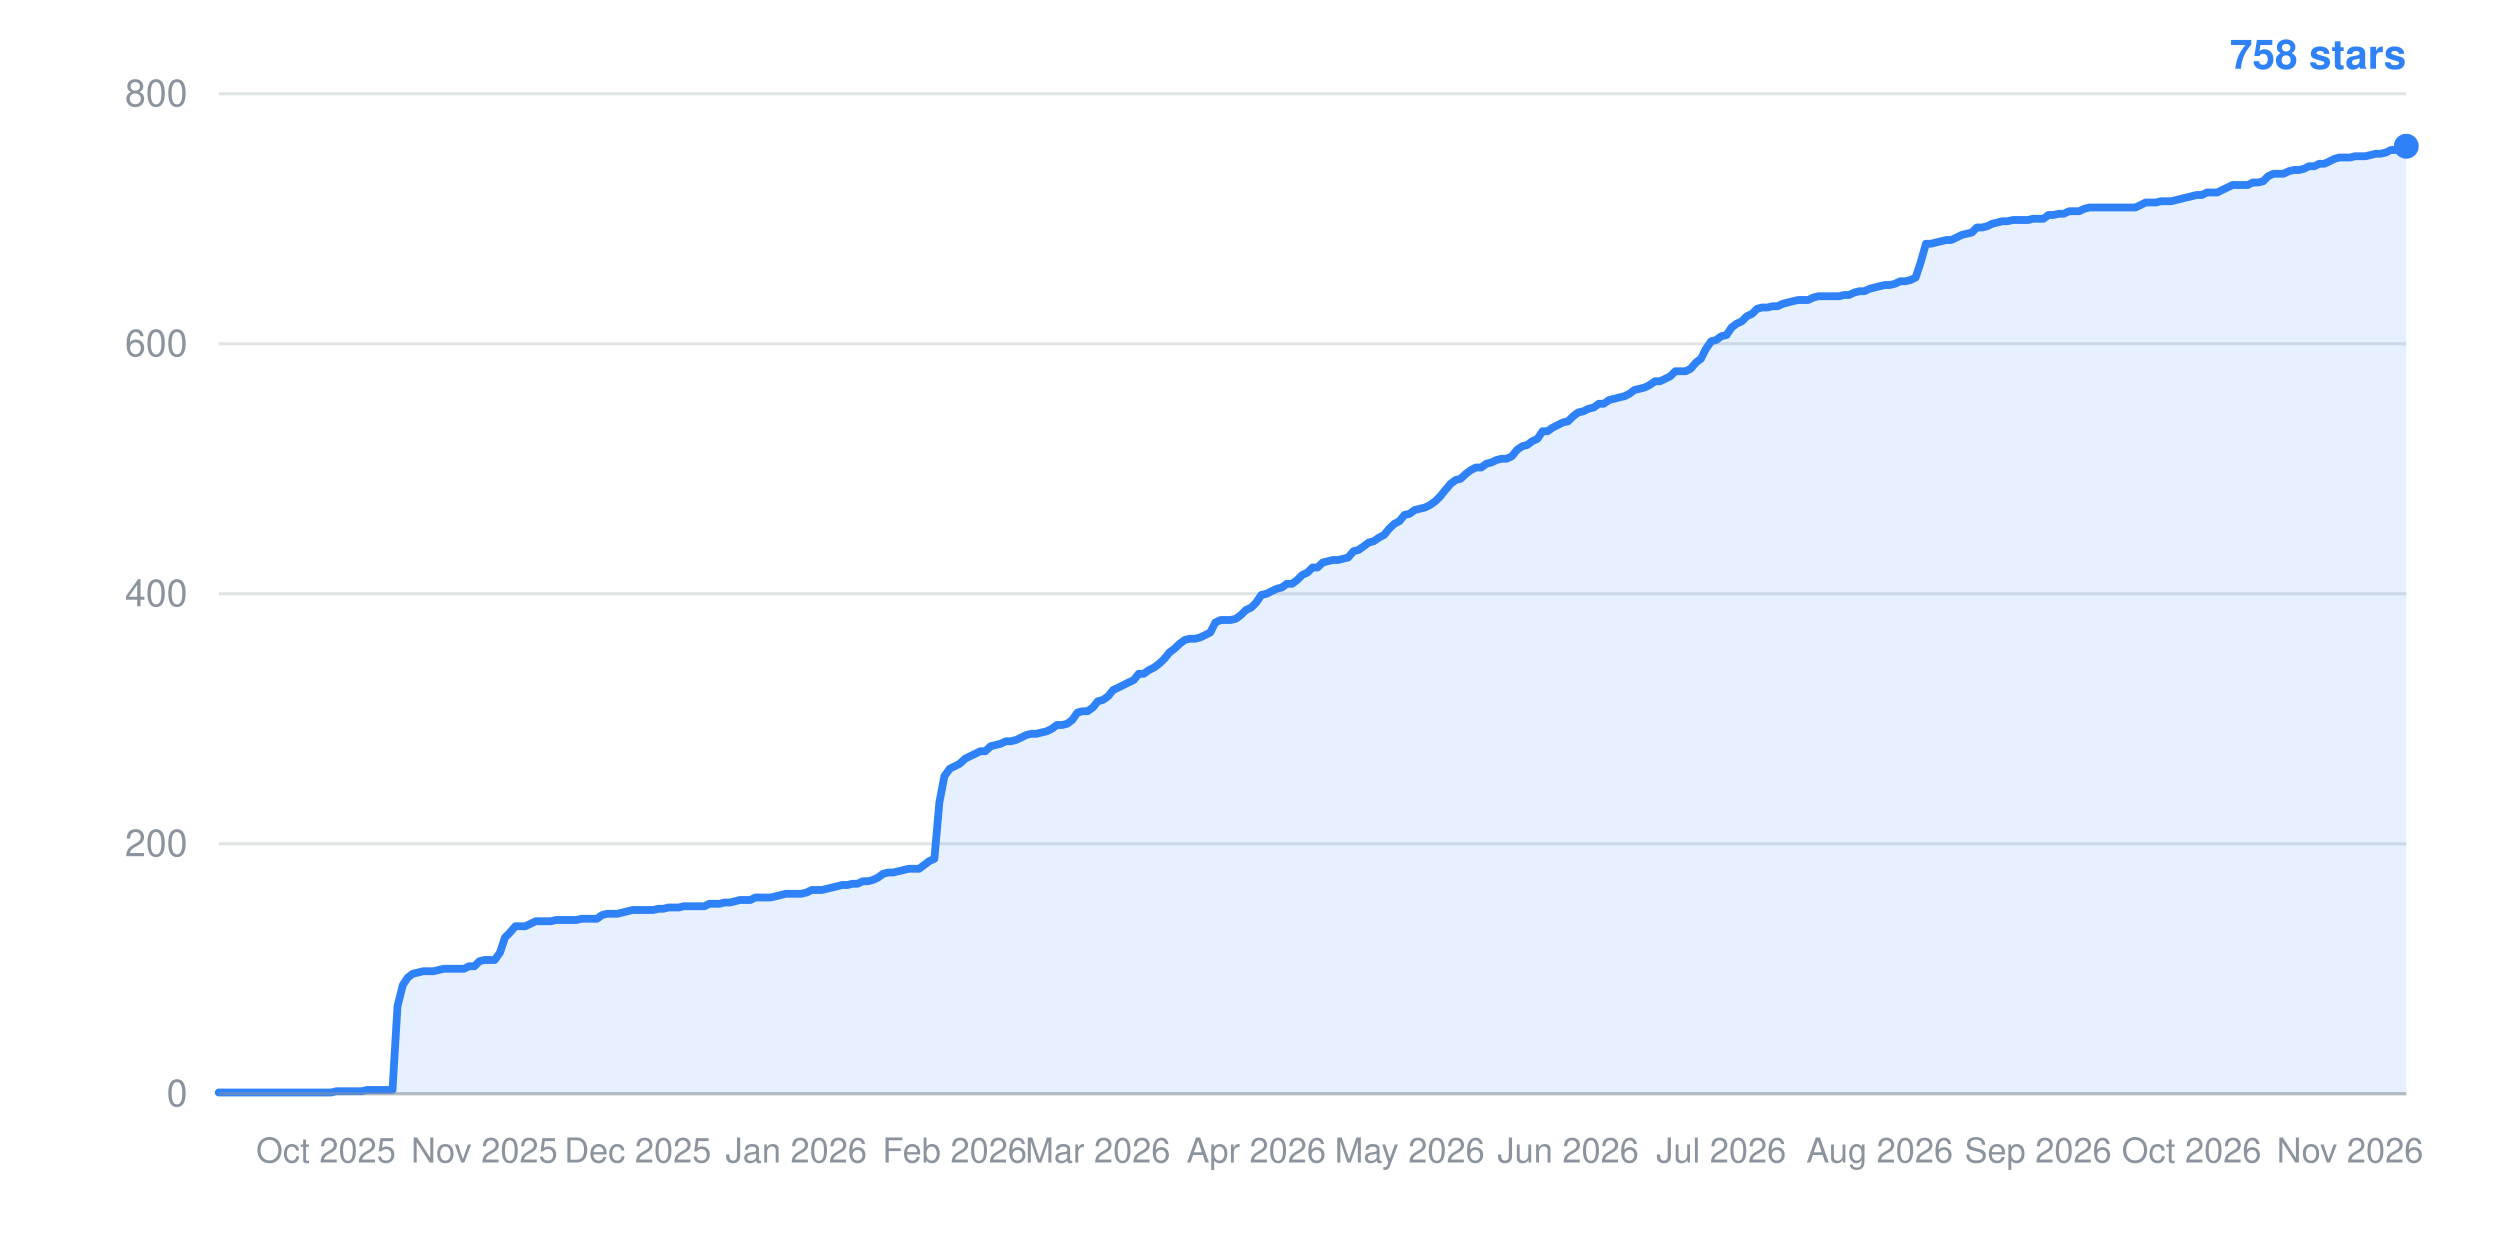
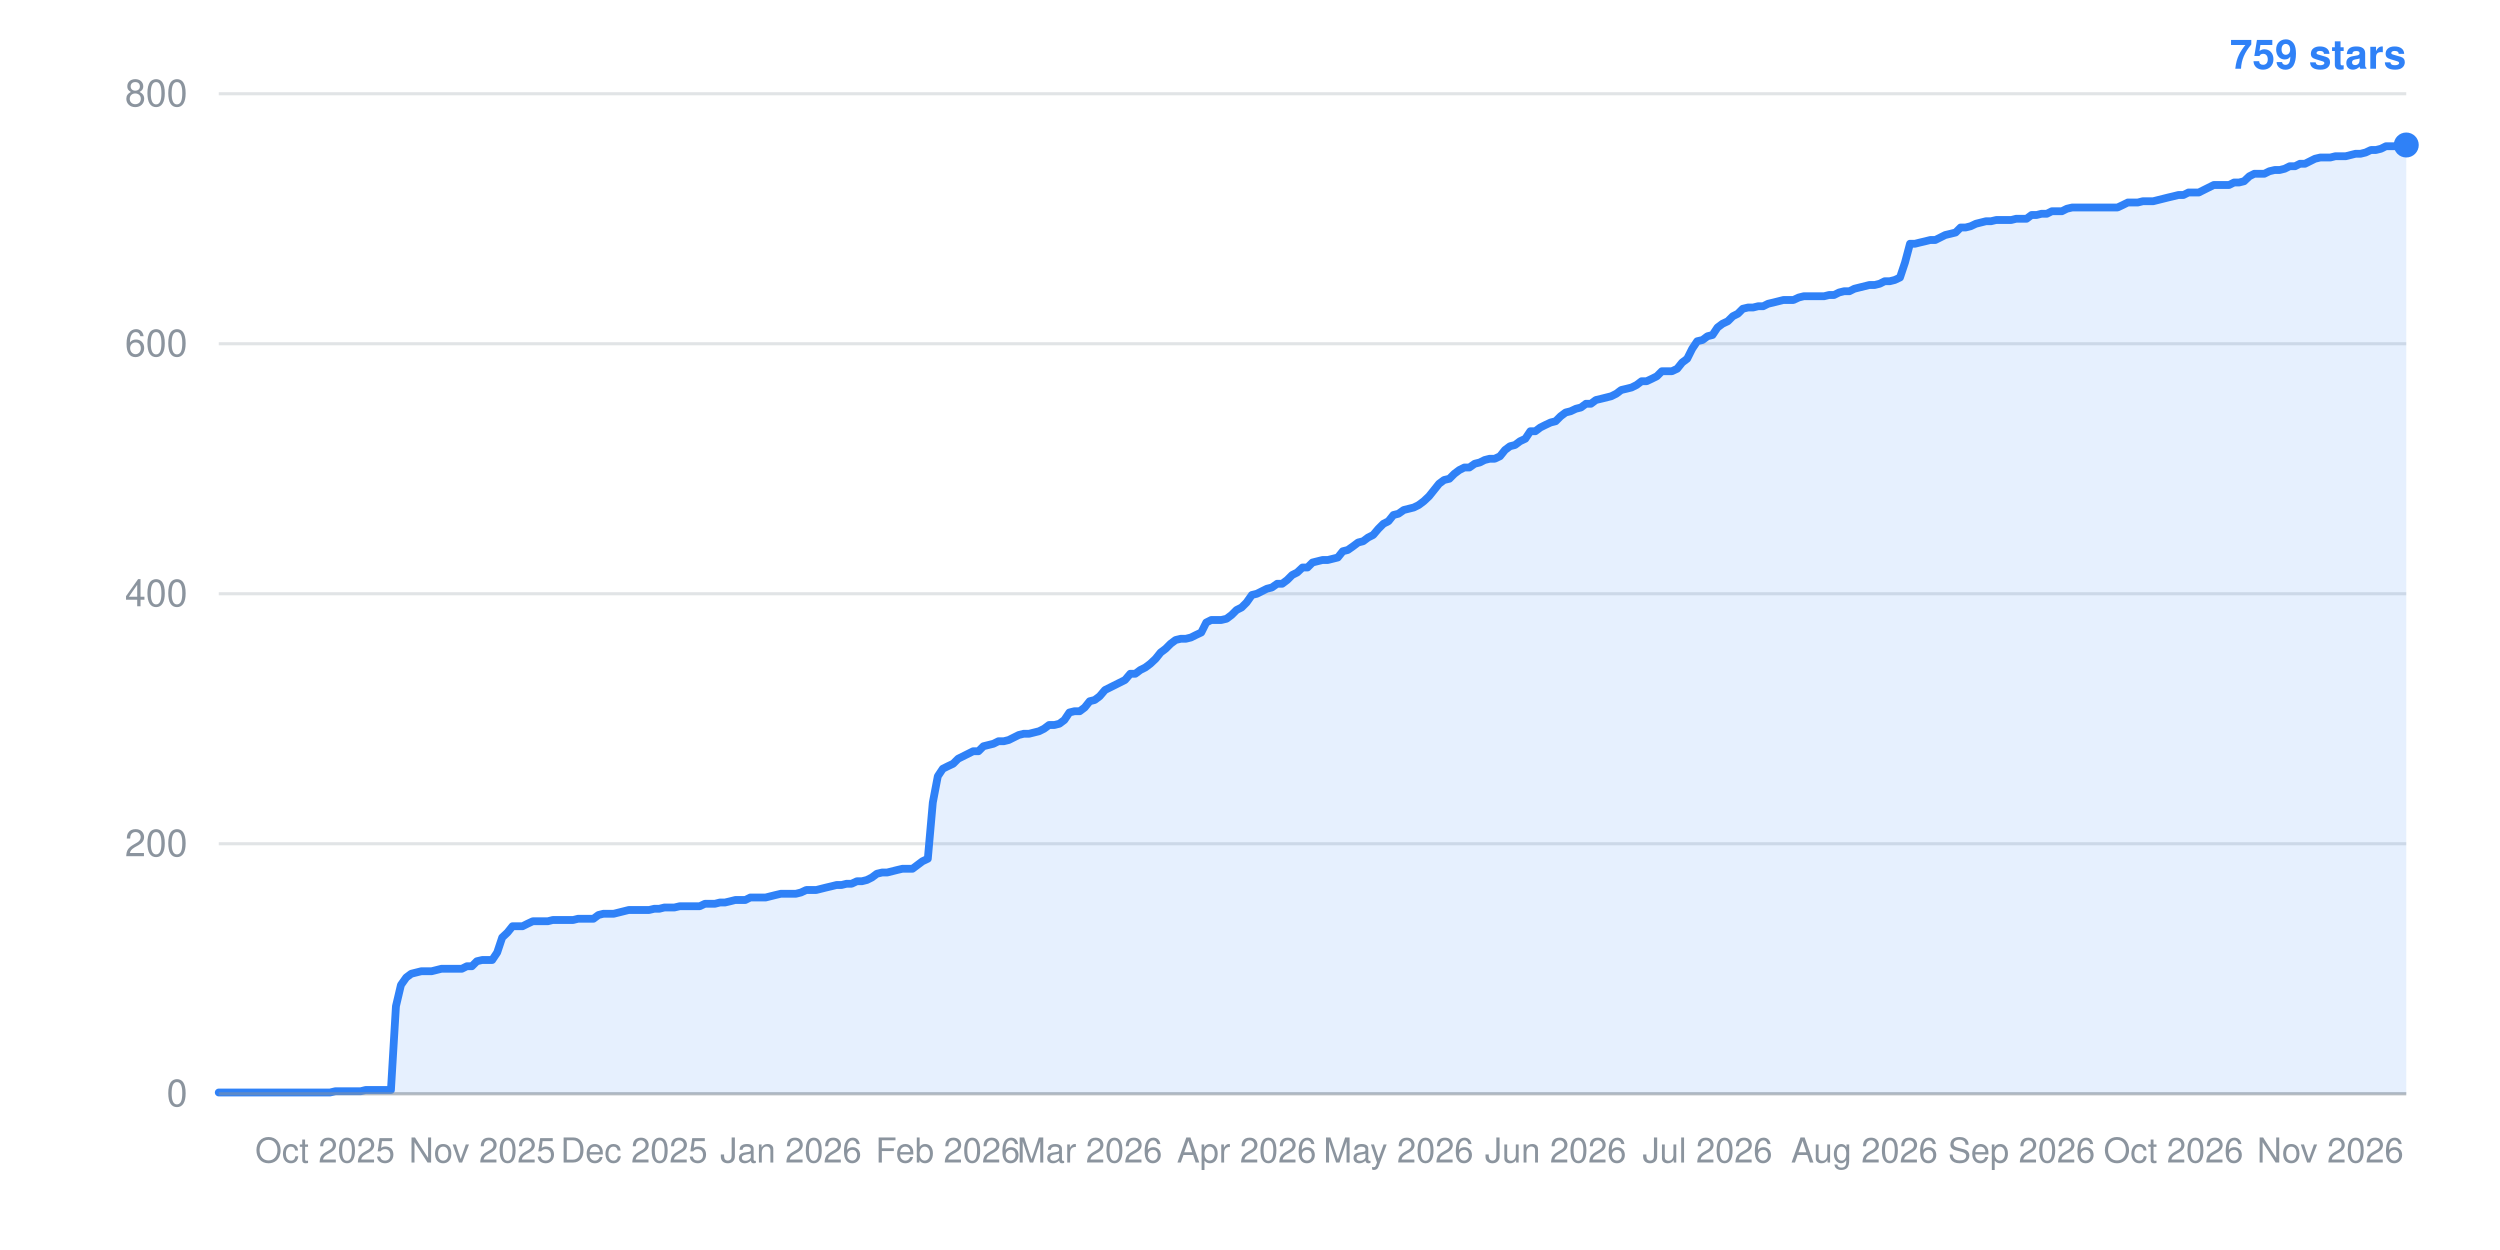
- <svg xmlns="http://www.w3.org/2000/svg" width="800" height="400" viewBox="0 0 800 400" role="img" aria-label="Star history: 758 stars">
+ <svg xmlns="http://www.w3.org/2000/svg" width="800" height="400" viewBox="0 0 800 400" role="img" aria-label="Star history: 759 stars">
  <line x1="70" y1="350.0" x2="770" y2="350.0" stroke="#8b949e" stroke-width="1" stroke-opacity="0.25" />
  <text x="60" y="354.0" text-anchor="end" font-family="-apple-system,BlinkMacSystemFont,Segoe UI,Helvetica,Arial,sans-serif" font-size="12" fill="#8b949e">0</text>
  <line x1="70" y1="270.0" x2="770" y2="270.0" stroke="#8b949e" stroke-width="1" stroke-opacity="0.25" />
  <text x="60" y="274.0" text-anchor="end" font-family="-apple-system,BlinkMacSystemFont,Segoe UI,Helvetica,Arial,sans-serif" font-size="12" fill="#8b949e">200</text>
  <line x1="70" y1="190.0" x2="770" y2="190.0" stroke="#8b949e" stroke-width="1" stroke-opacity="0.25" />
  <text x="60" y="194.0" text-anchor="end" font-family="-apple-system,BlinkMacSystemFont,Segoe UI,Helvetica,Arial,sans-serif" font-size="12" fill="#8b949e">400</text>
  <line x1="70" y1="110.0" x2="770" y2="110.0" stroke="#8b949e" stroke-width="1" stroke-opacity="0.25" />
  <text x="60" y="114.0" text-anchor="end" font-family="-apple-system,BlinkMacSystemFont,Segoe UI,Helvetica,Arial,sans-serif" font-size="12" fill="#8b949e">600</text>
  <line x1="70" y1="30.0" x2="770" y2="30.0" stroke="#8b949e" stroke-width="1" stroke-opacity="0.25" />
  <text x="60" y="34.0" text-anchor="end" font-family="-apple-system,BlinkMacSystemFont,Segoe UI,Helvetica,Arial,sans-serif" font-size="12" fill="#8b949e">800</text>
-   <text x="104.3" y="372" text-anchor="middle" font-family="-apple-system,BlinkMacSystemFont,Segoe UI,Helvetica,Arial,sans-serif" font-size="11" fill="#8b949e">Oct 2025</text>
-   <text x="155.0" y="372" text-anchor="middle" font-family="-apple-system,BlinkMacSystemFont,Segoe UI,Helvetica,Arial,sans-serif" font-size="11" fill="#8b949e">Nov 2025</text>
-   <text x="204.1" y="372" text-anchor="middle" font-family="-apple-system,BlinkMacSystemFont,Segoe UI,Helvetica,Arial,sans-serif" font-size="11" fill="#8b949e">Dec 2025</text>
-   <text x="254.8" y="372" text-anchor="middle" font-family="-apple-system,BlinkMacSystemFont,Segoe UI,Helvetica,Arial,sans-serif" font-size="11" fill="#8b949e">Jan 2026</text>
-   <text x="305.5" y="372" text-anchor="middle" font-family="-apple-system,BlinkMacSystemFont,Segoe UI,Helvetica,Arial,sans-serif" font-size="11" fill="#8b949e">Feb 2026</text>
-   <text x="351.3" y="372" text-anchor="middle" font-family="-apple-system,BlinkMacSystemFont,Segoe UI,Helvetica,Arial,sans-serif" font-size="11" fill="#8b949e">Mar 2026</text>
-   <text x="402.0" y="372" text-anchor="middle" font-family="-apple-system,BlinkMacSystemFont,Segoe UI,Helvetica,Arial,sans-serif" font-size="11" fill="#8b949e">Apr 2026</text>
-   <text x="451.1" y="372" text-anchor="middle" font-family="-apple-system,BlinkMacSystemFont,Segoe UI,Helvetica,Arial,sans-serif" font-size="11" fill="#8b949e">May 2026</text>
-   <text x="501.8" y="372" text-anchor="middle" font-family="-apple-system,BlinkMacSystemFont,Segoe UI,Helvetica,Arial,sans-serif" font-size="11" fill="#8b949e">Jun 2026</text>
-   <text x="550.8" y="372" text-anchor="middle" font-family="-apple-system,BlinkMacSystemFont,Segoe UI,Helvetica,Arial,sans-serif" font-size="11" fill="#8b949e">Jul 2026</text>
-   <text x="601.5" y="372" text-anchor="middle" font-family="-apple-system,BlinkMacSystemFont,Segoe UI,Helvetica,Arial,sans-serif" font-size="11" fill="#8b949e">Aug 2026</text>
-   <text x="652.2" y="372" text-anchor="middle" font-family="-apple-system,BlinkMacSystemFont,Segoe UI,Helvetica,Arial,sans-serif" font-size="11" fill="#8b949e">Sep 2026</text>
-   <text x="701.3" y="372" text-anchor="middle" font-family="-apple-system,BlinkMacSystemFont,Segoe UI,Helvetica,Arial,sans-serif" font-size="11" fill="#8b949e">Oct 2026</text>
-   <text x="752.0" y="372" text-anchor="middle" font-family="-apple-system,BlinkMacSystemFont,Segoe UI,Helvetica,Arial,sans-serif" font-size="11" fill="#8b949e">Nov 2026</text>
-   <polygon points="70,350.0 70.0,349.6 71.6,349.6 73.3,349.6 74.9,349.6 76.5,349.6 78.2,349.6 79.8,349.6 81.4,349.6 83.1,349.6 84.7,349.6 86.4,349.6 88.0,349.6 89.6,349.6 91.3,349.6 92.9,349.6 94.5,349.6 96.2,349.6 97.8,349.6 99.4,349.6 101.1,349.6 102.7,349.6 104.3,349.6 106.0,349.6 107.6,349.2 109.3,349.2 110.9,349.2 112.5,349.2 114.2,349.2 115.8,349.2 117.4,348.8 119.1,348.8 120.7,348.8 122.3,348.8 124.0,348.8 125.6,348.8 127.2,322.0 128.9,315.2 130.5,312.8 132.1,311.6 133.8,311.2 135.4,310.8 137.1,310.8 138.7,310.8 140.3,310.4 142.0,310.0 143.6,310.0 145.2,310.0 146.9,310.0 148.5,310.0 150.1,309.2 151.8,309.2 153.4,307.6 155.0,307.2 156.7,307.2 158.3,307.2 160.0,304.8 161.6,300.0 163.2,298.4 164.9,296.4 166.5,296.4 168.1,296.4 169.8,295.6 171.4,294.8 173.0,294.8 174.7,294.8 176.3,294.8 177.9,294.4 179.6,294.4 181.2,294.4 182.9,294.4 184.5,294.4 186.1,294.0 187.8,294.0 189.4,294.0 191.0,294.0 192.7,292.8 194.3,292.4 195.9,292.4 197.6,292.4 199.2,292.0 200.8,291.6 202.5,291.2 204.1,291.2 205.7,291.2 207.4,291.2 209.0,291.2 210.7,290.8 212.3,290.8 213.9,290.4 215.6,290.4 217.2,290.4 218.8,290.0 220.5,290.0 222.1,290.0 223.7,290.0 225.4,290.0 227.0,289.2 228.6,289.2 230.3,289.2 231.9,288.8 233.6,288.8 235.2,288.4 236.8,288.0 238.5,288.0 240.1,288.0 241.7,287.2 243.4,287.2 245.0,287.2 246.6,287.2 248.3,286.8 249.9,286.4 251.5,286.0 253.2,286.0 254.8,286.0 256.4,286.0 258.1,285.6 259.7,284.8 261.4,284.8 263.0,284.8 264.6,284.4 266.3,284.0 267.9,283.6 269.5,283.2 271.2,283.2 272.8,282.8 274.4,282.8 276.1,282.0 277.7,282.0 279.3,281.6 281.0,280.8 282.6,279.6 284.3,279.2 285.9,279.2 287.5,278.8 289.2,278.4 290.8,278.0 292.4,278.0 294.1,278.0 295.7,276.8 297.3,275.6 299.0,274.8 300.6,256.8 302.2,248.4 303.9,246.0 305.5,245.2 307.1,244.4 308.8,242.8 310.4,242.0 312.1,241.2 313.7,240.4 315.3,240.4 317.0,238.8 318.6,238.4 320.2,238.0 321.9,237.2 323.5,237.2 325.1,236.8 326.8,236.0 328.4,235.2 330.0,234.8 331.7,234.8 333.3,234.4 335.0,234.0 336.6,233.2 338.2,232.0 339.9,232.0 341.5,231.6 343.1,230.4 344.8,228.0 346.4,227.6 348.0,227.6 349.7,226.4 351.3,224.4 352.9,224.0 354.6,222.8 356.2,220.8 357.9,220.0 359.5,219.2 361.1,218.4 362.8,217.6 364.4,215.6 366.0,215.6 367.7,214.4 369.3,213.6 370.9,212.4 372.6,210.8 374.2,208.8 375.8,207.6 377.5,206.0 379.1,204.8 380.7,204.4 382.4,204.4 384.0,204.0 385.7,203.2 387.3,202.4 388.9,199.2 390.6,198.4 392.2,198.4 393.8,198.4 395.5,198.0 397.1,196.8 398.7,195.2 400.4,194.4 402.0,192.8 403.6,190.4 405.3,190.0 406.9,189.2 408.6,188.4 410.2,188.0 411.8,186.8 413.5,186.8 415.1,185.6 416.7,184.0 418.4,183.2 420.0,181.6 421.6,181.6 423.3,180.0 424.9,179.6 426.5,179.2 428.2,179.2 429.8,178.8 431.4,178.4 433.1,176.4 434.7,176.0 436.4,174.8 438.0,173.6 439.6,173.2 441.3,172.0 442.9,171.2 444.5,169.2 446.2,167.6 447.8,166.8 449.4,164.8 451.1,164.4 452.7,163.2 454.3,162.8 456.0,162.4 457.6,161.6 459.3,160.4 460.9,158.8 462.5,156.8 464.2,154.8 465.8,153.6 467.4,153.2 469.1,151.6 470.7,150.4 472.3,149.6 474.0,149.6 475.6,148.4 477.2,148.0 478.9,147.2 480.5,146.8 482.1,146.8 483.8,146.0 485.4,144.0 487.1,142.8 488.7,142.4 490.3,141.2 492.0,140.4 493.6,138.0 495.2,138.0 496.9,136.8 498.5,136.0 500.1,135.2 501.8,134.8 503.4,133.2 505.0,132.0 506.7,131.6 508.3,130.8 510.0,130.4 511.6,129.2 513.2,129.2 514.9,128.0 516.5,127.6 518.1,127.2 519.8,126.8 521.4,126.0 523.0,124.8 524.7,124.4 526.3,124.0 527.9,123.2 529.6,122.0 531.2,122.0 532.9,121.2 534.5,120.4 536.1,118.8 537.8,118.8 539.4,118.8 541.0,118.0 542.7,116.0 544.3,114.8 545.9,111.6 547.6,109.2 549.2,108.8 550.8,107.6 552.5,107.2 554.1,104.8 555.7,103.6 557.4,102.8 559.0,101.2 560.7,100.4 562.3,98.8 563.9,98.4 565.6,98.4 567.2,98.0 568.8,98.0 570.5,97.2 572.1,96.8 573.7,96.4 575.4,96.0 577.0,96.0 578.6,96.0 580.3,95.2 581.9,94.8 583.6,94.8 585.2,94.8 586.8,94.8 588.5,94.8 590.1,94.4 591.7,94.4 593.4,93.6 595.0,93.2 596.6,93.2 598.3,92.4 599.9,92.0 601.5,91.6 603.2,91.2 604.8,91.2 606.4,90.8 608.1,90.0 609.7,90.0 611.4,89.6 613.0,88.8 614.6,84.0 616.3,78.0 617.9,78.0 619.5,77.6 621.2,77.2 622.8,76.8 624.4,76.8 626.1,76.0 627.7,75.2 629.3,74.8 631.0,74.4 632.6,72.8 634.3,72.8 635.9,72.4 637.5,71.6 639.2,71.2 640.8,70.8 642.4,70.8 644.1,70.4 645.7,70.4 647.3,70.4 649.0,70.4 650.6,70.0 652.2,70.0 653.9,70.0 655.5,68.8 657.1,68.8 658.8,68.4 660.4,68.4 662.1,67.6 663.7,67.6 665.3,67.6 667.0,66.8 668.6,66.4 670.2,66.4 671.9,66.4 673.5,66.4 675.1,66.4 676.8,66.4 678.4,66.4 680.0,66.4 681.7,66.4 683.3,66.4 685.0,65.6 686.6,64.8 688.2,64.8 689.9,64.8 691.5,64.4 693.1,64.4 694.8,64.4 696.4,64.0 698.0,63.6 699.7,63.2 701.3,62.8 702.9,62.4 704.6,62.4 706.2,61.6 707.9,61.6 709.5,61.6 711.1,60.8 712.8,60.0 714.4,59.2 716.0,59.2 717.7,59.2 719.3,59.2 720.9,58.4 722.6,58.4 724.2,58.0 725.8,56.4 727.5,55.6 729.1,55.6 730.7,55.6 732.4,54.8 734.0,54.4 735.7,54.4 737.3,54.0 738.9,53.2 740.6,53.2 742.2,52.4 743.8,52.4 745.5,51.6 747.1,50.8 748.7,50.4 750.4,50.4 752.0,50.4 753.6,50.0 755.3,50.0 756.9,50.0 758.6,49.6 760.2,49.2 761.8,49.2 763.5,48.8 765.1,48.0 766.7,48.0 768.4,47.6 770.0,46.8 770.0,350.0" fill="#2f81f7" fill-opacity="0.12" />
-   <polyline points="70.0,349.6 71.6,349.6 73.3,349.6 74.9,349.6 76.5,349.6 78.2,349.6 79.8,349.6 81.4,349.6 83.1,349.6 84.7,349.6 86.4,349.6 88.0,349.6 89.6,349.6 91.3,349.6 92.9,349.6 94.5,349.6 96.2,349.6 97.8,349.6 99.4,349.6 101.1,349.6 102.7,349.6 104.3,349.6 106.0,349.6 107.6,349.2 109.3,349.2 110.9,349.2 112.5,349.2 114.2,349.2 115.8,349.2 117.4,348.8 119.1,348.8 120.7,348.8 122.3,348.8 124.0,348.8 125.6,348.8 127.2,322.0 128.9,315.2 130.5,312.8 132.1,311.6 133.8,311.2 135.4,310.8 137.1,310.8 138.7,310.8 140.3,310.4 142.0,310.0 143.6,310.0 145.2,310.0 146.9,310.0 148.5,310.0 150.1,309.2 151.8,309.2 153.4,307.6 155.0,307.2 156.7,307.2 158.3,307.2 160.0,304.8 161.6,300.0 163.2,298.4 164.9,296.4 166.5,296.4 168.1,296.4 169.8,295.6 171.4,294.8 173.0,294.8 174.7,294.8 176.3,294.8 177.9,294.4 179.6,294.4 181.2,294.4 182.9,294.4 184.5,294.4 186.1,294.0 187.8,294.0 189.4,294.0 191.0,294.0 192.7,292.8 194.3,292.4 195.9,292.4 197.6,292.4 199.2,292.0 200.8,291.6 202.5,291.2 204.1,291.2 205.7,291.2 207.4,291.2 209.0,291.2 210.7,290.8 212.3,290.8 213.9,290.4 215.6,290.4 217.2,290.4 218.8,290.0 220.5,290.0 222.1,290.0 223.7,290.0 225.4,290.0 227.0,289.2 228.6,289.2 230.3,289.2 231.9,288.8 233.6,288.8 235.2,288.4 236.8,288.0 238.5,288.0 240.1,288.0 241.7,287.2 243.4,287.2 245.0,287.2 246.6,287.2 248.3,286.8 249.9,286.4 251.5,286.0 253.2,286.0 254.8,286.0 256.4,286.0 258.1,285.6 259.7,284.8 261.4,284.8 263.0,284.8 264.6,284.4 266.3,284.0 267.9,283.6 269.5,283.2 271.2,283.2 272.8,282.8 274.4,282.8 276.1,282.0 277.7,282.0 279.3,281.6 281.0,280.8 282.6,279.6 284.3,279.2 285.9,279.2 287.5,278.8 289.2,278.4 290.8,278.0 292.4,278.0 294.1,278.0 295.7,276.8 297.3,275.6 299.0,274.8 300.6,256.8 302.2,248.4 303.9,246.0 305.5,245.2 307.1,244.4 308.8,242.8 310.4,242.0 312.1,241.2 313.7,240.4 315.3,240.4 317.0,238.8 318.6,238.4 320.2,238.0 321.9,237.2 323.5,237.2 325.1,236.8 326.8,236.0 328.4,235.2 330.0,234.8 331.7,234.8 333.3,234.4 335.0,234.0 336.6,233.2 338.2,232.0 339.9,232.0 341.5,231.6 343.1,230.4 344.8,228.0 346.4,227.6 348.0,227.6 349.7,226.4 351.3,224.4 352.9,224.0 354.6,222.8 356.2,220.8 357.9,220.0 359.5,219.2 361.1,218.4 362.8,217.6 364.4,215.6 366.0,215.6 367.7,214.4 369.3,213.6 370.9,212.4 372.6,210.8 374.2,208.8 375.8,207.6 377.5,206.0 379.1,204.8 380.7,204.4 382.4,204.4 384.0,204.0 385.7,203.2 387.3,202.4 388.9,199.2 390.6,198.4 392.2,198.4 393.8,198.4 395.5,198.0 397.1,196.8 398.7,195.2 400.4,194.4 402.0,192.8 403.6,190.4 405.3,190.0 406.9,189.2 408.6,188.4 410.2,188.0 411.8,186.8 413.5,186.8 415.1,185.6 416.7,184.0 418.4,183.2 420.0,181.6 421.6,181.6 423.3,180.0 424.9,179.6 426.5,179.2 428.2,179.2 429.8,178.8 431.4,178.4 433.1,176.4 434.7,176.0 436.4,174.8 438.0,173.6 439.6,173.2 441.3,172.0 442.9,171.2 444.5,169.2 446.2,167.6 447.8,166.8 449.4,164.8 451.1,164.4 452.7,163.2 454.3,162.8 456.0,162.4 457.6,161.6 459.3,160.4 460.9,158.8 462.5,156.8 464.2,154.8 465.8,153.6 467.4,153.2 469.1,151.6 470.7,150.4 472.3,149.6 474.0,149.6 475.6,148.4 477.2,148.0 478.9,147.2 480.5,146.8 482.1,146.8 483.8,146.0 485.4,144.0 487.1,142.8 488.7,142.4 490.3,141.2 492.0,140.4 493.6,138.0 495.2,138.0 496.9,136.8 498.5,136.0 500.1,135.2 501.8,134.8 503.4,133.2 505.0,132.0 506.7,131.6 508.3,130.8 510.0,130.4 511.6,129.2 513.2,129.2 514.9,128.0 516.5,127.6 518.1,127.2 519.8,126.8 521.4,126.0 523.0,124.8 524.7,124.4 526.3,124.0 527.9,123.2 529.6,122.0 531.2,122.0 532.9,121.2 534.5,120.4 536.1,118.8 537.8,118.8 539.4,118.8 541.0,118.0 542.7,116.0 544.3,114.8 545.9,111.6 547.6,109.2 549.2,108.8 550.8,107.6 552.5,107.2 554.1,104.8 555.7,103.6 557.4,102.8 559.0,101.2 560.7,100.4 562.3,98.8 563.9,98.4 565.6,98.4 567.2,98.0 568.8,98.0 570.5,97.2 572.1,96.8 573.7,96.4 575.4,96.0 577.0,96.0 578.6,96.0 580.3,95.2 581.9,94.8 583.6,94.8 585.2,94.8 586.8,94.8 588.5,94.8 590.1,94.4 591.7,94.4 593.4,93.6 595.0,93.2 596.6,93.2 598.3,92.4 599.9,92.0 601.5,91.6 603.2,91.2 604.8,91.2 606.4,90.8 608.1,90.0 609.7,90.0 611.4,89.6 613.0,88.8 614.6,84.0 616.3,78.0 617.9,78.0 619.5,77.6 621.2,77.2 622.8,76.8 624.4,76.8 626.1,76.0 627.7,75.2 629.3,74.8 631.0,74.4 632.6,72.8 634.3,72.8 635.9,72.4 637.5,71.6 639.2,71.2 640.8,70.8 642.4,70.8 644.1,70.4 645.7,70.4 647.3,70.4 649.0,70.4 650.6,70.0 652.2,70.0 653.9,70.0 655.5,68.8 657.1,68.8 658.8,68.4 660.4,68.4 662.1,67.6 663.7,67.6 665.3,67.6 667.0,66.8 668.6,66.4 670.2,66.4 671.9,66.4 673.5,66.4 675.1,66.4 676.8,66.4 678.4,66.4 680.0,66.4 681.7,66.4 683.3,66.4 685.0,65.6 686.6,64.8 688.2,64.8 689.9,64.8 691.5,64.4 693.1,64.4 694.8,64.4 696.4,64.0 698.0,63.6 699.7,63.2 701.3,62.8 702.9,62.4 704.6,62.4 706.2,61.6 707.9,61.6 709.5,61.6 711.1,60.8 712.8,60.0 714.4,59.2 716.0,59.2 717.7,59.2 719.3,59.2 720.9,58.4 722.6,58.4 724.2,58.0 725.8,56.4 727.5,55.6 729.1,55.6 730.7,55.6 732.4,54.8 734.0,54.4 735.7,54.4 737.3,54.0 738.9,53.2 740.6,53.2 742.2,52.4 743.8,52.4 745.5,51.6 747.1,50.8 748.7,50.4 750.4,50.4 752.0,50.4 753.6,50.0 755.3,50.0 756.9,50.0 758.6,49.6 760.2,49.2 761.8,49.2 763.5,48.8 765.1,48.0 766.7,48.0 768.4,47.6 770.0,46.8" fill="none" stroke="#2f81f7" stroke-width="2.5" stroke-linejoin="round" stroke-linecap="round" />
-   <circle cx="770.0" cy="46.8" r="4" fill="#2f81f7" />
-   <text x="770" y="22" text-anchor="end" font-family="-apple-system,BlinkMacSystemFont,Segoe UI,Helvetica,Arial,sans-serif" font-size="13" font-weight="600" fill="#2f81f7">758 stars</text>
+   <text x="104.0" y="372" text-anchor="middle" font-family="-apple-system,BlinkMacSystemFont,Segoe UI,Helvetica,Arial,sans-serif" font-size="11" fill="#8b949e">Oct 2025</text>
+   <text x="154.3" y="372" text-anchor="middle" font-family="-apple-system,BlinkMacSystemFont,Segoe UI,Helvetica,Arial,sans-serif" font-size="11" fill="#8b949e">Nov 2025</text>
+   <text x="202.9" y="372" text-anchor="middle" font-family="-apple-system,BlinkMacSystemFont,Segoe UI,Helvetica,Arial,sans-serif" font-size="11" fill="#8b949e">Dec 2025</text>
+   <text x="253.1" y="372" text-anchor="middle" font-family="-apple-system,BlinkMacSystemFont,Segoe UI,Helvetica,Arial,sans-serif" font-size="11" fill="#8b949e">Jan 2026</text>
+   <text x="303.3" y="372" text-anchor="middle" font-family="-apple-system,BlinkMacSystemFont,Segoe UI,Helvetica,Arial,sans-serif" font-size="11" fill="#8b949e">Feb 2026</text>
+   <text x="348.7" y="372" text-anchor="middle" font-family="-apple-system,BlinkMacSystemFont,Segoe UI,Helvetica,Arial,sans-serif" font-size="11" fill="#8b949e">Mar 2026</text>
+   <text x="398.9" y="372" text-anchor="middle" font-family="-apple-system,BlinkMacSystemFont,Segoe UI,Helvetica,Arial,sans-serif" font-size="11" fill="#8b949e">Apr 2026</text>
+   <text x="447.5" y="372" text-anchor="middle" font-family="-apple-system,BlinkMacSystemFont,Segoe UI,Helvetica,Arial,sans-serif" font-size="11" fill="#8b949e">May 2026</text>
+   <text x="497.8" y="372" text-anchor="middle" font-family="-apple-system,BlinkMacSystemFont,Segoe UI,Helvetica,Arial,sans-serif" font-size="11" fill="#8b949e">Jun 2026</text>
+   <text x="546.4" y="372" text-anchor="middle" font-family="-apple-system,BlinkMacSystemFont,Segoe UI,Helvetica,Arial,sans-serif" font-size="11" fill="#8b949e">Jul 2026</text>
+   <text x="596.6" y="372" text-anchor="middle" font-family="-apple-system,BlinkMacSystemFont,Segoe UI,Helvetica,Arial,sans-serif" font-size="11" fill="#8b949e">Aug 2026</text>
+   <text x="646.9" y="372" text-anchor="middle" font-family="-apple-system,BlinkMacSystemFont,Segoe UI,Helvetica,Arial,sans-serif" font-size="11" fill="#8b949e">Sep 2026</text>
+   <text x="695.5" y="372" text-anchor="middle" font-family="-apple-system,BlinkMacSystemFont,Segoe UI,Helvetica,Arial,sans-serif" font-size="11" fill="#8b949e">Oct 2026</text>
+   <text x="745.7" y="372" text-anchor="middle" font-family="-apple-system,BlinkMacSystemFont,Segoe UI,Helvetica,Arial,sans-serif" font-size="11" fill="#8b949e">Nov 2026</text>
+   <polygon points="70,350.0 70.0,349.6 71.6,349.6 73.2,349.6 74.9,349.6 76.5,349.6 78.1,349.6 79.7,349.6 81.3,349.6 83.0,349.6 84.6,349.6 86.2,349.6 87.8,349.6 89.4,349.6 91.1,349.6 92.7,349.6 94.3,349.6 95.9,349.6 97.5,349.6 99.2,349.6 100.8,349.6 102.4,349.6 104.0,349.6 105.6,349.6 107.3,349.2 108.9,349.2 110.5,349.2 112.1,349.2 113.8,349.2 115.4,349.2 117.0,348.8 118.6,348.8 120.2,348.8 121.9,348.8 123.5,348.8 125.1,348.8 126.7,322.0 128.3,315.2 130.0,312.8 131.6,311.6 133.2,311.2 134.8,310.8 136.4,310.8 138.1,310.8 139.7,310.4 141.3,310.0 142.9,310.0 144.5,310.0 146.2,310.0 147.8,310.0 149.4,309.2 151.0,309.2 152.6,307.6 154.3,307.2 155.9,307.2 157.5,307.2 159.1,304.8 160.7,300.0 162.4,298.4 164.0,296.4 165.6,296.4 167.2,296.4 168.8,295.6 170.5,294.8 172.1,294.8 173.7,294.8 175.3,294.8 176.9,294.4 178.6,294.4 180.2,294.4 181.8,294.4 183.4,294.4 185.0,294.0 186.7,294.0 188.3,294.0 189.9,294.0 191.5,292.8 193.1,292.4 194.8,292.4 196.4,292.4 198.0,292.0 199.6,291.6 201.2,291.2 202.9,291.2 204.5,291.2 206.1,291.2 207.7,291.2 209.4,290.8 211.0,290.8 212.6,290.4 214.2,290.4 215.8,290.4 217.5,290.0 219.1,290.0 220.7,290.0 222.3,290.0 223.9,290.0 225.6,289.2 227.2,289.2 228.8,289.2 230.4,288.8 232.0,288.8 233.7,288.4 235.3,288.0 236.9,288.0 238.5,288.0 240.1,287.2 241.8,287.2 243.4,287.2 245.0,287.2 246.6,286.8 248.2,286.4 249.9,286.0 251.5,286.0 253.1,286.0 254.7,286.0 256.3,285.6 258.0,284.8 259.6,284.8 261.2,284.8 262.8,284.4 264.4,284.0 266.1,283.6 267.7,283.2 269.3,283.2 270.9,282.8 272.5,282.8 274.2,282.0 275.8,282.0 277.4,281.6 279.0,280.8 280.6,279.6 282.3,279.2 283.9,279.2 285.5,278.8 287.1,278.4 288.8,278.0 290.4,278.0 292.0,278.0 293.6,276.8 295.2,275.6 296.9,274.8 298.5,256.8 300.1,248.4 301.7,246.0 303.3,245.2 305.0,244.4 306.6,242.8 308.2,242.0 309.8,241.2 311.4,240.4 313.1,240.4 314.7,238.8 316.3,238.4 317.9,238.0 319.5,237.2 321.2,237.2 322.8,236.8 324.4,236.0 326.0,235.2 327.6,234.8 329.3,234.8 330.9,234.4 332.5,234.0 334.1,233.2 335.7,232.0 337.4,232.0 339.0,231.6 340.6,230.4 342.2,228.0 343.8,227.6 345.5,227.6 347.1,226.4 348.7,224.4 350.3,224.0 351.9,222.8 353.6,220.8 355.2,220.0 356.8,219.2 358.4,218.4 360.0,217.6 361.7,215.6 363.3,215.6 364.9,214.4 366.5,213.6 368.1,212.4 369.8,210.8 371.4,208.8 373.0,207.6 374.6,206.0 376.2,204.8 377.9,204.4 379.5,204.4 381.1,204.0 382.7,203.2 384.4,202.4 386.0,199.2 387.6,198.4 389.2,198.4 390.8,198.4 392.5,198.0 394.1,196.8 395.7,195.2 397.3,194.4 398.9,192.8 400.6,190.4 402.2,190.0 403.8,189.2 405.4,188.4 407.0,188.0 408.7,186.8 410.3,186.8 411.9,185.6 413.5,184.0 415.1,183.2 416.8,181.6 418.4,181.6 420.0,180.0 421.6,179.6 423.2,179.2 424.9,179.2 426.5,178.8 428.1,178.4 429.7,176.4 431.3,176.0 433.0,174.8 434.6,173.6 436.2,173.2 437.8,172.0 439.4,171.2 441.1,169.2 442.7,167.6 444.3,166.8 445.9,164.8 447.5,164.4 449.2,163.2 450.8,162.8 452.4,162.4 454.0,161.6 455.6,160.4 457.3,158.8 458.9,156.8 460.5,154.8 462.1,153.6 463.8,153.2 465.4,151.6 467.0,150.4 468.6,149.6 470.2,149.6 471.9,148.4 473.5,148.0 475.1,147.2 476.7,146.8 478.3,146.8 480.0,146.0 481.6,144.0 483.2,142.8 484.8,142.4 486.4,141.2 488.1,140.4 489.7,138.0 491.3,138.0 492.9,136.8 494.5,136.0 496.2,135.2 497.8,134.8 499.4,133.2 501.0,132.0 502.6,131.6 504.3,130.8 505.9,130.4 507.5,129.2 509.1,129.2 510.7,128.0 512.4,127.6 514.0,127.2 515.6,126.8 517.2,126.0 518.8,124.8 520.5,124.4 522.1,124.0 523.7,123.2 525.3,122.0 526.9,122.0 528.6,121.2 530.2,120.4 531.8,118.8 533.4,118.8 535.0,118.8 536.7,118.0 538.3,116.0 539.9,114.8 541.5,111.6 543.1,109.2 544.8,108.8 546.4,107.6 548.0,107.2 549.6,104.8 551.2,103.6 552.9,102.8 554.5,101.2 556.1,100.4 557.7,98.8 559.4,98.4 561.0,98.4 562.6,98.0 564.2,98.0 565.8,97.2 567.5,96.8 569.1,96.4 570.7,96.0 572.3,96.0 573.9,96.0 575.6,95.2 577.2,94.8 578.8,94.8 580.4,94.8 582.0,94.8 583.7,94.8 585.3,94.4 586.9,94.4 588.5,93.6 590.1,93.2 591.8,93.2 593.4,92.4 595.0,92.0 596.6,91.6 598.2,91.2 599.9,91.2 601.5,90.8 603.1,90.0 604.7,90.0 606.3,89.6 608.0,88.8 609.6,84.0 611.2,78.0 612.8,78.0 614.4,77.6 616.1,77.2 617.7,76.8 619.3,76.8 620.9,76.0 622.5,75.2 624.2,74.8 625.8,74.4 627.4,72.8 629.0,72.8 630.6,72.4 632.3,71.6 633.9,71.2 635.5,70.8 637.1,70.8 638.8,70.4 640.4,70.4 642.0,70.4 643.6,70.4 645.2,70.0 646.9,70.0 648.5,70.0 650.1,68.8 651.7,68.8 653.3,68.4 655.0,68.4 656.6,67.6 658.2,67.6 659.8,67.6 661.4,66.8 663.1,66.4 664.7,66.4 666.3,66.4 667.9,66.4 669.5,66.4 671.2,66.4 672.8,66.4 674.4,66.4 676.0,66.4 677.6,66.4 679.3,65.6 680.9,64.8 682.5,64.8 684.1,64.8 685.7,64.4 687.4,64.4 689.0,64.4 690.6,64.0 692.2,63.6 693.8,63.2 695.5,62.8 697.1,62.4 698.7,62.4 700.3,61.6 701.9,61.6 703.6,61.6 705.2,60.8 706.8,60.0 708.4,59.2 710.0,59.2 711.7,59.2 713.3,59.2 714.9,58.4 716.5,58.4 718.1,58.0 719.8,56.4 721.4,55.6 723.0,55.6 724.6,55.6 726.2,54.8 727.9,54.4 729.5,54.4 731.1,54.0 732.7,53.2 734.4,53.2 736.0,52.4 737.6,52.4 739.2,51.6 740.8,50.8 742.5,50.4 744.1,50.4 745.7,50.4 747.3,50.0 748.9,50.0 750.6,50.0 752.2,49.6 753.8,49.2 755.4,49.2 757.0,48.8 758.7,48.0 760.3,48.0 761.9,47.6 763.5,46.8 765.1,46.8 766.8,46.8 768.4,46.8 770.0,46.4 770.0,350.0" fill="#2f81f7" fill-opacity="0.12" />
+   <polyline points="70.0,349.6 71.6,349.6 73.2,349.6 74.9,349.6 76.5,349.6 78.1,349.6 79.7,349.6 81.3,349.6 83.0,349.6 84.6,349.6 86.2,349.6 87.8,349.6 89.4,349.6 91.1,349.6 92.7,349.6 94.3,349.6 95.9,349.6 97.5,349.6 99.2,349.6 100.8,349.6 102.4,349.6 104.0,349.6 105.6,349.6 107.3,349.2 108.9,349.2 110.5,349.2 112.1,349.2 113.8,349.2 115.4,349.2 117.0,348.8 118.6,348.8 120.2,348.8 121.9,348.8 123.5,348.8 125.1,348.8 126.7,322.0 128.3,315.2 130.0,312.8 131.6,311.6 133.2,311.2 134.8,310.8 136.4,310.8 138.1,310.8 139.7,310.4 141.3,310.0 142.9,310.0 144.5,310.0 146.2,310.0 147.8,310.0 149.4,309.2 151.0,309.2 152.6,307.6 154.3,307.2 155.9,307.2 157.5,307.2 159.1,304.8 160.7,300.0 162.4,298.4 164.0,296.4 165.6,296.4 167.2,296.4 168.8,295.6 170.5,294.8 172.1,294.8 173.7,294.8 175.3,294.8 176.9,294.4 178.6,294.4 180.2,294.4 181.8,294.4 183.4,294.4 185.0,294.0 186.7,294.0 188.3,294.0 189.9,294.0 191.5,292.8 193.1,292.4 194.8,292.4 196.4,292.4 198.0,292.0 199.6,291.6 201.2,291.2 202.9,291.2 204.5,291.2 206.1,291.2 207.7,291.2 209.4,290.8 211.0,290.8 212.6,290.4 214.2,290.4 215.8,290.4 217.5,290.0 219.1,290.0 220.7,290.0 222.3,290.0 223.9,290.0 225.6,289.2 227.2,289.2 228.8,289.2 230.4,288.8 232.0,288.8 233.7,288.4 235.3,288.0 236.9,288.0 238.5,288.0 240.1,287.2 241.8,287.2 243.4,287.2 245.0,287.2 246.6,286.8 248.2,286.4 249.9,286.0 251.5,286.0 253.1,286.0 254.7,286.0 256.3,285.6 258.0,284.8 259.6,284.8 261.2,284.8 262.8,284.4 264.4,284.0 266.1,283.6 267.7,283.2 269.3,283.2 270.9,282.8 272.5,282.8 274.2,282.0 275.8,282.0 277.4,281.6 279.0,280.8 280.6,279.6 282.3,279.2 283.9,279.2 285.5,278.8 287.1,278.4 288.8,278.0 290.4,278.0 292.0,278.0 293.6,276.8 295.2,275.6 296.9,274.8 298.5,256.8 300.1,248.4 301.7,246.0 303.3,245.2 305.0,244.4 306.6,242.8 308.2,242.0 309.8,241.2 311.4,240.4 313.1,240.4 314.7,238.8 316.3,238.4 317.9,238.0 319.5,237.2 321.2,237.2 322.8,236.8 324.4,236.0 326.0,235.2 327.6,234.8 329.3,234.8 330.9,234.4 332.5,234.0 334.1,233.2 335.7,232.0 337.4,232.0 339.0,231.6 340.6,230.4 342.2,228.0 343.8,227.6 345.5,227.6 347.1,226.4 348.7,224.4 350.3,224.0 351.9,222.8 353.6,220.8 355.2,220.0 356.8,219.2 358.4,218.4 360.0,217.6 361.7,215.6 363.3,215.6 364.9,214.4 366.5,213.6 368.1,212.4 369.8,210.8 371.4,208.8 373.0,207.6 374.6,206.0 376.2,204.8 377.9,204.4 379.5,204.4 381.1,204.0 382.7,203.2 384.4,202.4 386.0,199.2 387.6,198.4 389.2,198.4 390.8,198.4 392.5,198.0 394.1,196.8 395.7,195.2 397.3,194.4 398.9,192.8 400.6,190.4 402.2,190.0 403.8,189.2 405.4,188.4 407.0,188.0 408.7,186.8 410.3,186.8 411.9,185.6 413.5,184.0 415.1,183.2 416.8,181.6 418.4,181.6 420.0,180.0 421.6,179.6 423.2,179.2 424.9,179.2 426.5,178.8 428.1,178.4 429.7,176.4 431.3,176.0 433.0,174.8 434.6,173.6 436.2,173.2 437.8,172.0 439.4,171.2 441.1,169.2 442.7,167.6 444.3,166.8 445.9,164.8 447.5,164.4 449.2,163.2 450.8,162.8 452.4,162.4 454.0,161.6 455.6,160.4 457.3,158.8 458.9,156.8 460.5,154.8 462.1,153.6 463.8,153.2 465.4,151.6 467.0,150.4 468.6,149.6 470.2,149.6 471.9,148.4 473.5,148.0 475.1,147.2 476.7,146.8 478.3,146.8 480.0,146.0 481.6,144.0 483.2,142.8 484.8,142.4 486.4,141.2 488.1,140.4 489.7,138.0 491.3,138.0 492.9,136.8 494.5,136.0 496.2,135.2 497.8,134.8 499.4,133.2 501.0,132.0 502.6,131.6 504.3,130.8 505.9,130.4 507.5,129.2 509.1,129.2 510.7,128.0 512.4,127.6 514.0,127.2 515.6,126.8 517.2,126.0 518.8,124.8 520.5,124.4 522.1,124.0 523.7,123.2 525.3,122.0 526.9,122.0 528.6,121.2 530.2,120.4 531.8,118.8 533.4,118.8 535.0,118.8 536.7,118.0 538.3,116.0 539.9,114.8 541.5,111.6 543.1,109.2 544.8,108.8 546.4,107.6 548.0,107.2 549.6,104.8 551.2,103.6 552.9,102.8 554.5,101.2 556.1,100.4 557.7,98.8 559.4,98.4 561.0,98.4 562.6,98.0 564.2,98.0 565.8,97.2 567.5,96.8 569.1,96.4 570.7,96.0 572.3,96.0 573.9,96.0 575.6,95.2 577.2,94.8 578.8,94.8 580.4,94.8 582.0,94.8 583.7,94.8 585.3,94.4 586.9,94.4 588.5,93.6 590.1,93.2 591.8,93.2 593.4,92.4 595.0,92.0 596.6,91.6 598.2,91.2 599.9,91.2 601.5,90.8 603.1,90.0 604.7,90.0 606.3,89.6 608.0,88.8 609.6,84.0 611.2,78.0 612.8,78.0 614.4,77.6 616.1,77.2 617.7,76.8 619.3,76.8 620.9,76.0 622.5,75.2 624.2,74.8 625.8,74.4 627.4,72.8 629.0,72.8 630.6,72.4 632.3,71.6 633.9,71.2 635.5,70.8 637.1,70.8 638.8,70.4 640.4,70.4 642.0,70.4 643.6,70.4 645.2,70.0 646.9,70.0 648.5,70.0 650.1,68.8 651.7,68.8 653.3,68.4 655.0,68.4 656.6,67.6 658.2,67.6 659.8,67.6 661.4,66.8 663.1,66.4 664.7,66.4 666.3,66.4 667.9,66.4 669.5,66.4 671.2,66.4 672.8,66.4 674.4,66.4 676.0,66.4 677.6,66.4 679.3,65.6 680.9,64.8 682.5,64.8 684.1,64.8 685.7,64.4 687.4,64.4 689.0,64.4 690.6,64.0 692.2,63.6 693.8,63.2 695.5,62.8 697.1,62.4 698.7,62.4 700.3,61.6 701.9,61.6 703.6,61.6 705.2,60.8 706.8,60.0 708.4,59.2 710.0,59.2 711.7,59.2 713.3,59.2 714.9,58.4 716.5,58.4 718.1,58.0 719.8,56.4 721.4,55.6 723.0,55.6 724.6,55.6 726.2,54.8 727.9,54.4 729.5,54.4 731.1,54.0 732.7,53.2 734.4,53.2 736.0,52.4 737.6,52.4 739.2,51.6 740.8,50.8 742.5,50.4 744.1,50.4 745.7,50.4 747.3,50.0 748.9,50.0 750.6,50.0 752.2,49.6 753.8,49.2 755.4,49.2 757.0,48.8 758.7,48.0 760.3,48.0 761.9,47.6 763.5,46.8 765.1,46.8 766.8,46.8 768.4,46.8 770.0,46.4" fill="none" stroke="#2f81f7" stroke-width="2.5" stroke-linejoin="round" stroke-linecap="round" />
+   <circle cx="770.0" cy="46.4" r="4" fill="#2f81f7" />
+   <text x="770" y="22" text-anchor="end" font-family="-apple-system,BlinkMacSystemFont,Segoe UI,Helvetica,Arial,sans-serif" font-size="13" font-weight="600" fill="#2f81f7">759 stars</text>
  <line x1="70" y1="350.0" x2="770" y2="350.0" stroke="#8b949e" stroke-width="1" stroke-opacity="0.5" />
</svg>
